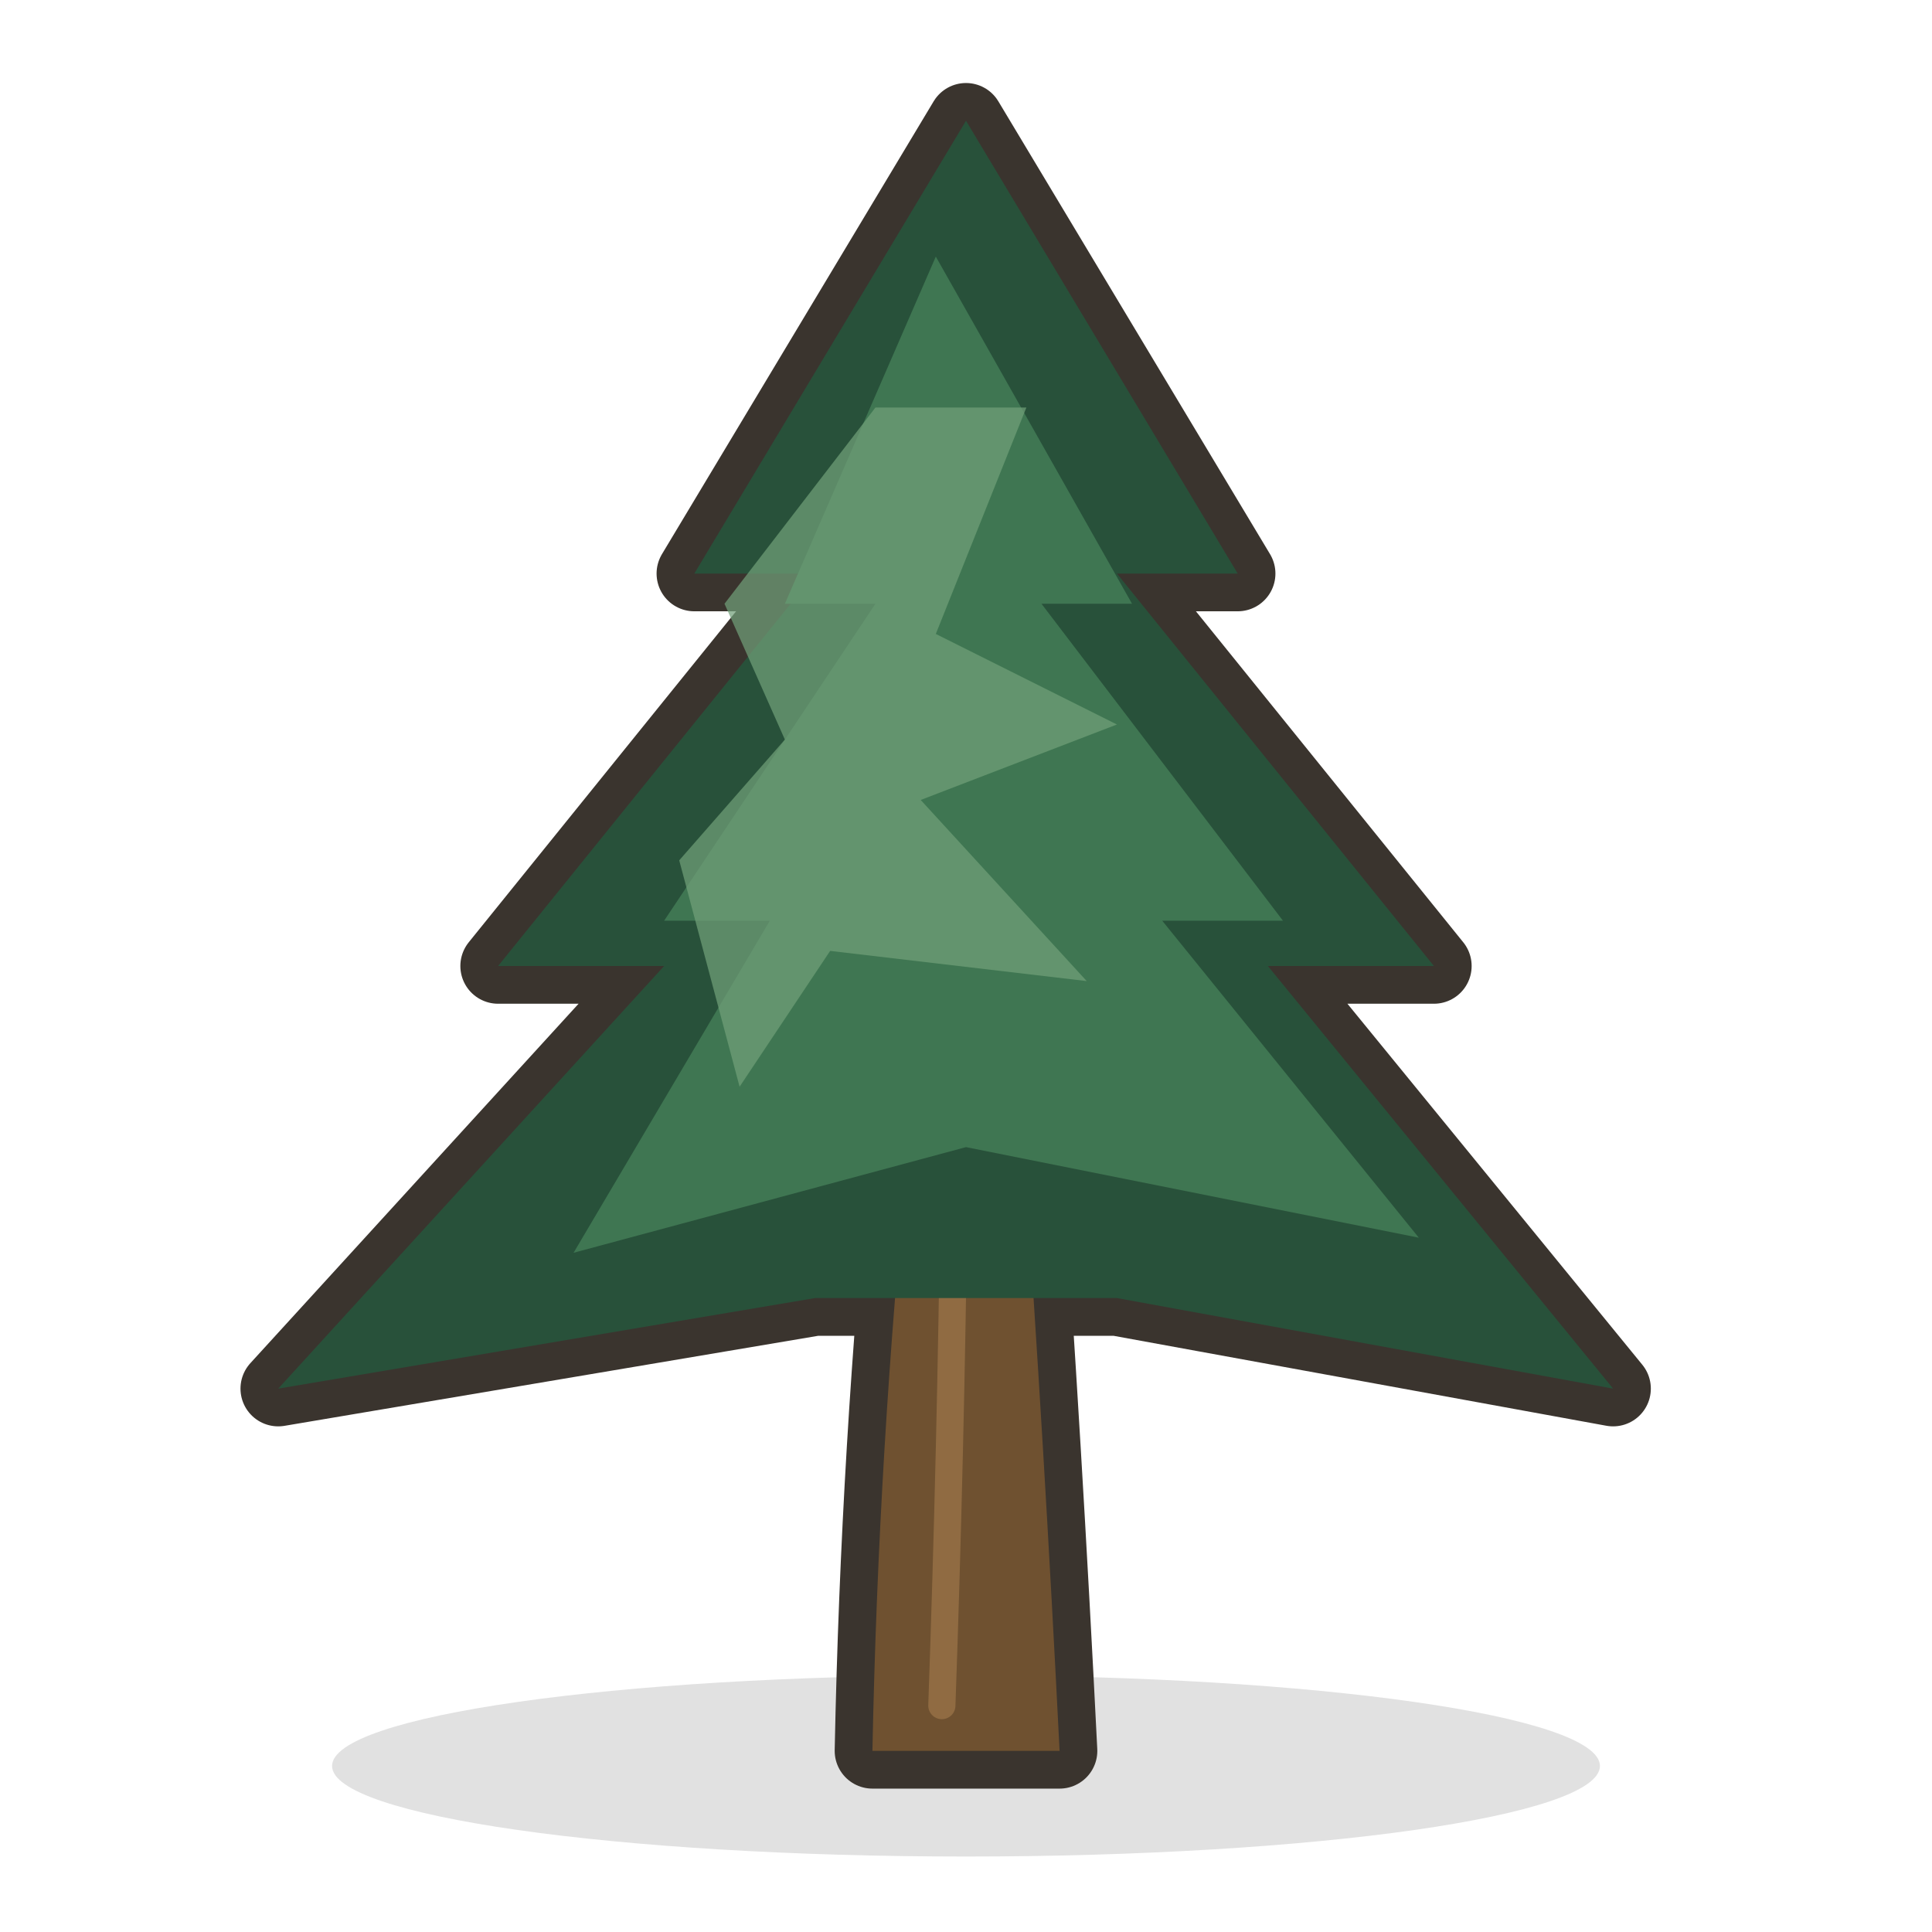
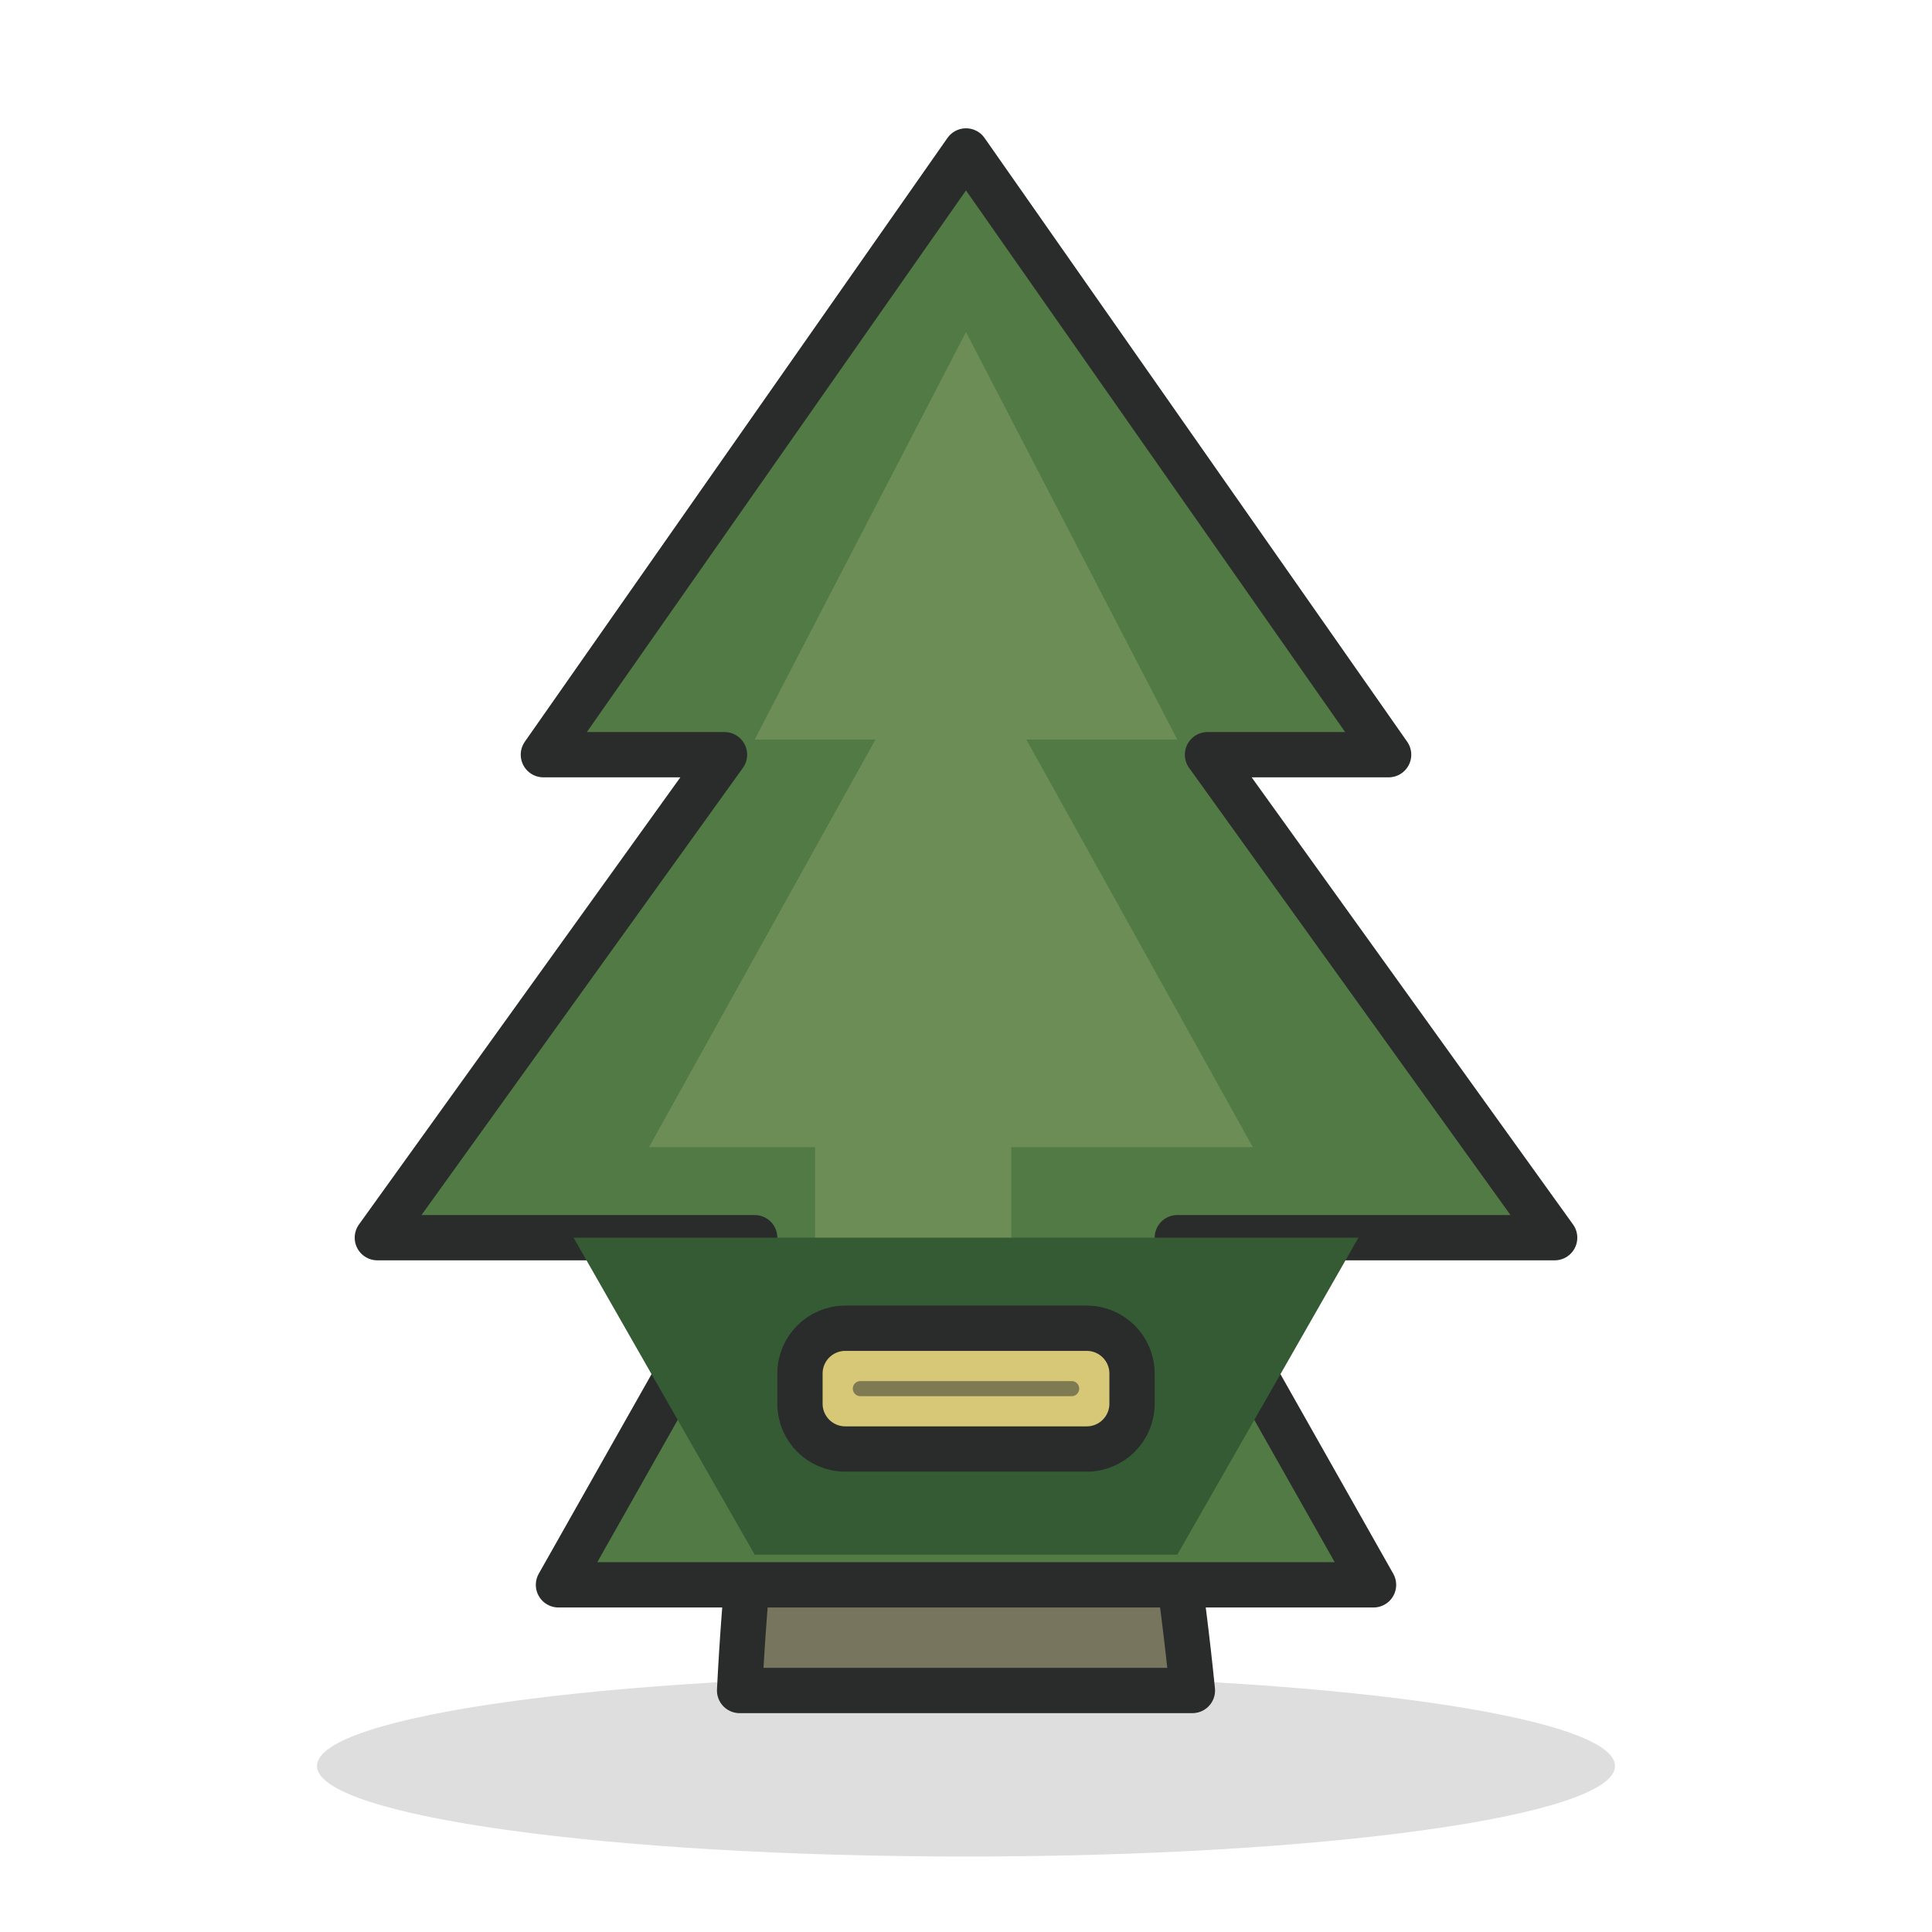
<svg xmlns="http://www.w3.org/2000/svg" viewBox="0 0 128 128" width="128" height="128">
-   <path d="M 22 117 a 42 6 0 1 0 84 0 a 42 6 0 1 0 -84 0 Z" fill="#000000" opacity="0.12" />
-   <path d="M 60.2 76 Q 58.2 96 57.8 116 L 70.2 116 Q 69.2 96 67.8 76 Z" fill="#3A342E" stroke="#3A342E" stroke-width="5" stroke-linejoin="round" stroke-linecap="round" />
-   <path d="M 64 8 L 82 38 L 74 38 L 95 64 L 84 64 L 106.872 92 L 74 86 L 54 86 L 18.433 92 L 44 64 L 33 64 L 54 38 L 46 38 Z" fill="#3A342E" stroke="#3A342E" stroke-width="5" stroke-linejoin="round" stroke-linecap="round" />
-   <path d="M 60.2 76 Q 58.2 96 57.8 116 L 70.2 116 Q 69.2 96 67.8 76 Z" fill="#6F5130" />
-   <path d="M 63.2 79 Q 63 96 62.4 113" fill="none" stroke="#9A7448" stroke-width="1.8" stroke-linecap="round" stroke-linejoin="round" opacity="0.76" />
-   <path d="M 64 8 L 82 38 L 74 38 L 95 64 L 84 64 L 106.872 92 L 74 86 L 54 86 L 18.433 92 L 44 64 L 33 64 L 54 38 L 46 38 Z" fill="#28513A" />
-   <path d="M 62 17 L 75 40 L 69 40 L 85 61 L 77 61 L 94 82 L 64 76 L 38 83 L 51 61 L 44 61 L 58 40 L 52 40 Z" fill="#3F7652" />
-   <path d="M 58 27 L 68 27 L 62 42 L 74 48 L 61 53 L 72 65 L 55 63 L 49 72 L 45 57 L 52 49 L 48 40 Z" fill="#70A078" opacity="0.72" />
+   <path d="M21 117C21 120.314 40.252 123 64 123 87.748 123 107 120.314 107 117 107 113.686 87.748 111 64 111 40.252 111 21 113.686 21 117Z" fill="#000000" opacity="0.13" />
+   <path d="M55 74Q50 92 49 112H79Q77 92 71 73Z" fill="#77755D" />
+   <path d="M55 74Q50 92 49 112H79Q77 92 71 73Z" fill="none" stroke="#292C2A" stroke-width="3" stroke-linecap="round" stroke-linejoin="round" />
+   <path d="M64 10L92 50H80L103 82H78L91 105H37L50 82H25L48 50H36Z" fill="#527A45" opacity="1" />
+   <path d="M64 10L92 50H80L103 82H78L91 105H37L50 82H25L48 50H36Z" fill="none" stroke="#292C2A" stroke-width="3" stroke-linecap="round" stroke-linejoin="round" opacity="1" />
+   <path d="M64 22L78 49H68L83 76H67V98H54V76H43L58 49H50Z" fill="#6D8D57" opacity="1" />
+   <path d="M38 82H90L78 103H50Z" fill="#355B34" opacity="1" />
+   <path d="M56 88H72C73.657 88 75 89.343 75 91V93C75 94.657 73.657 96 72 96H56C54.343 96 53 94.657 53 93V91C53 89.343 54.343 88 56 88Z" fill="#D7C878" />
+   <path d="M56 88H72C73.657 88 75 89.343 75 91V93C75 94.657 73.657 96 72 96H56C54.343 96 53 94.657 53 93V91C53 89.343 54.343 88 56 88Z" fill="none" stroke="#292C2A" stroke-width="3" stroke-linecap="round" stroke-linejoin="round" />
+   <path d="M57 92H71" fill="none" stroke="#262B29" stroke-width="1" stroke-linecap="round" stroke-linejoin="round" opacity="0.5" />
</svg>
